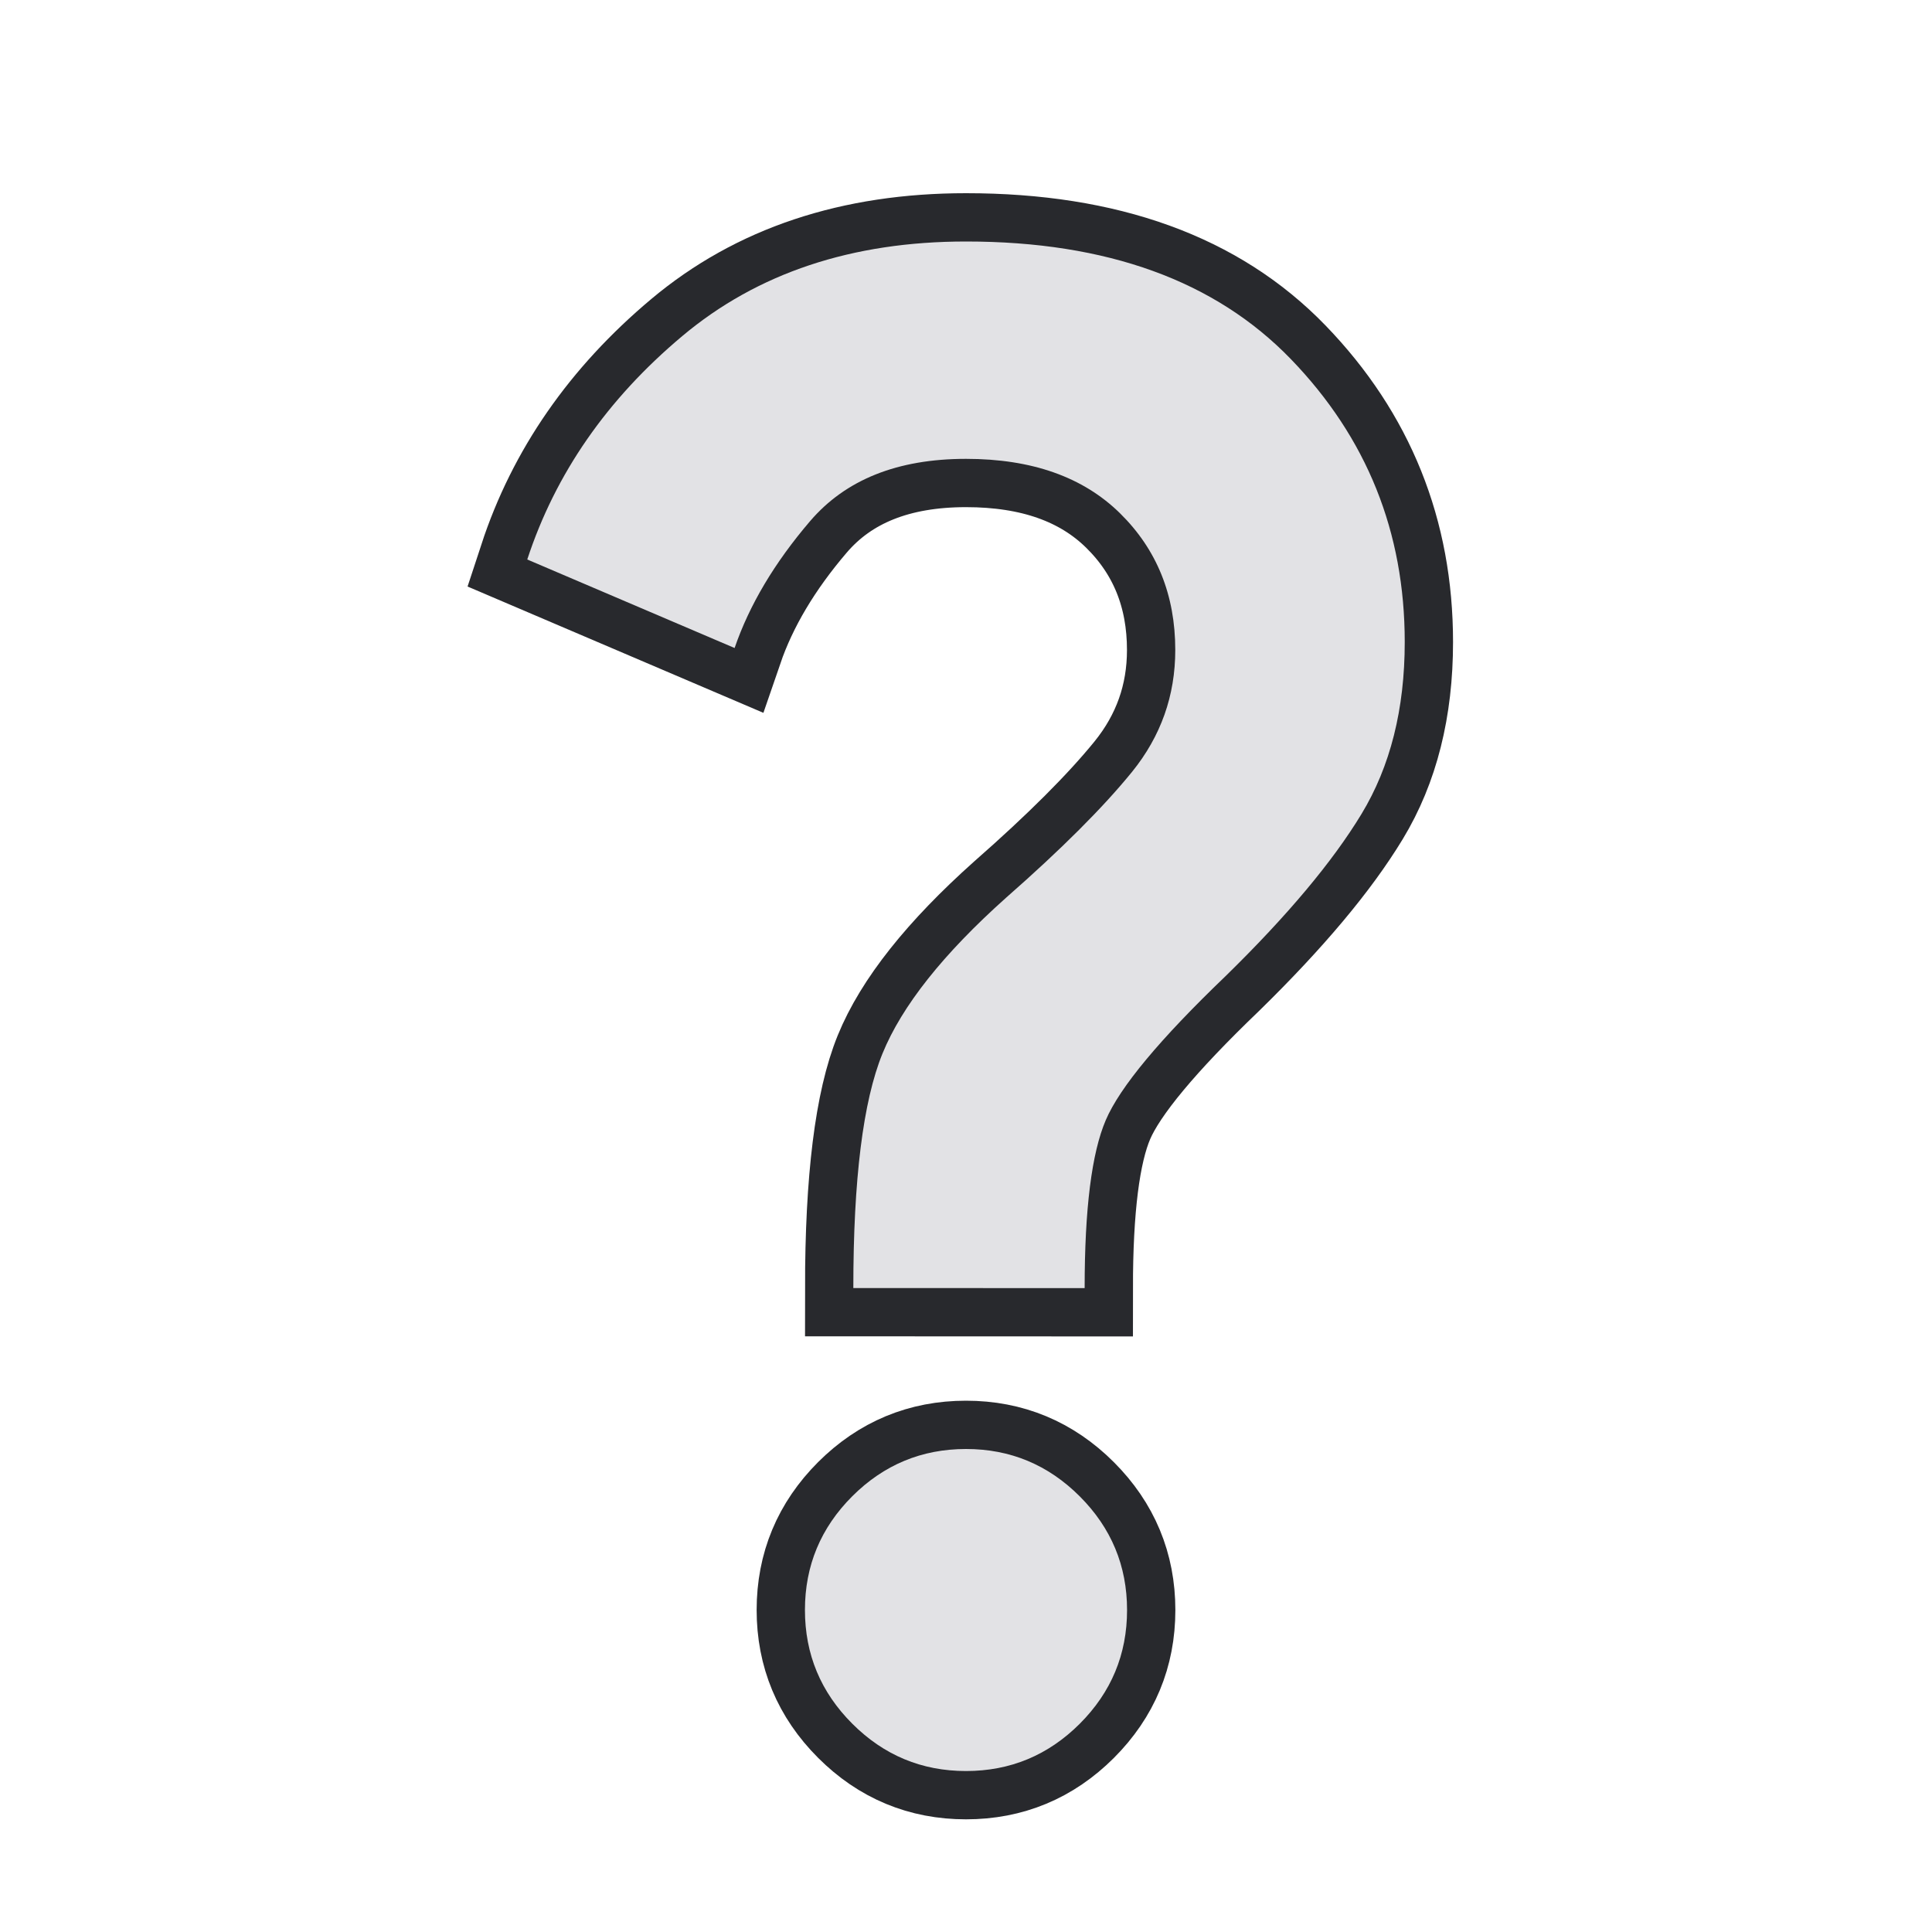
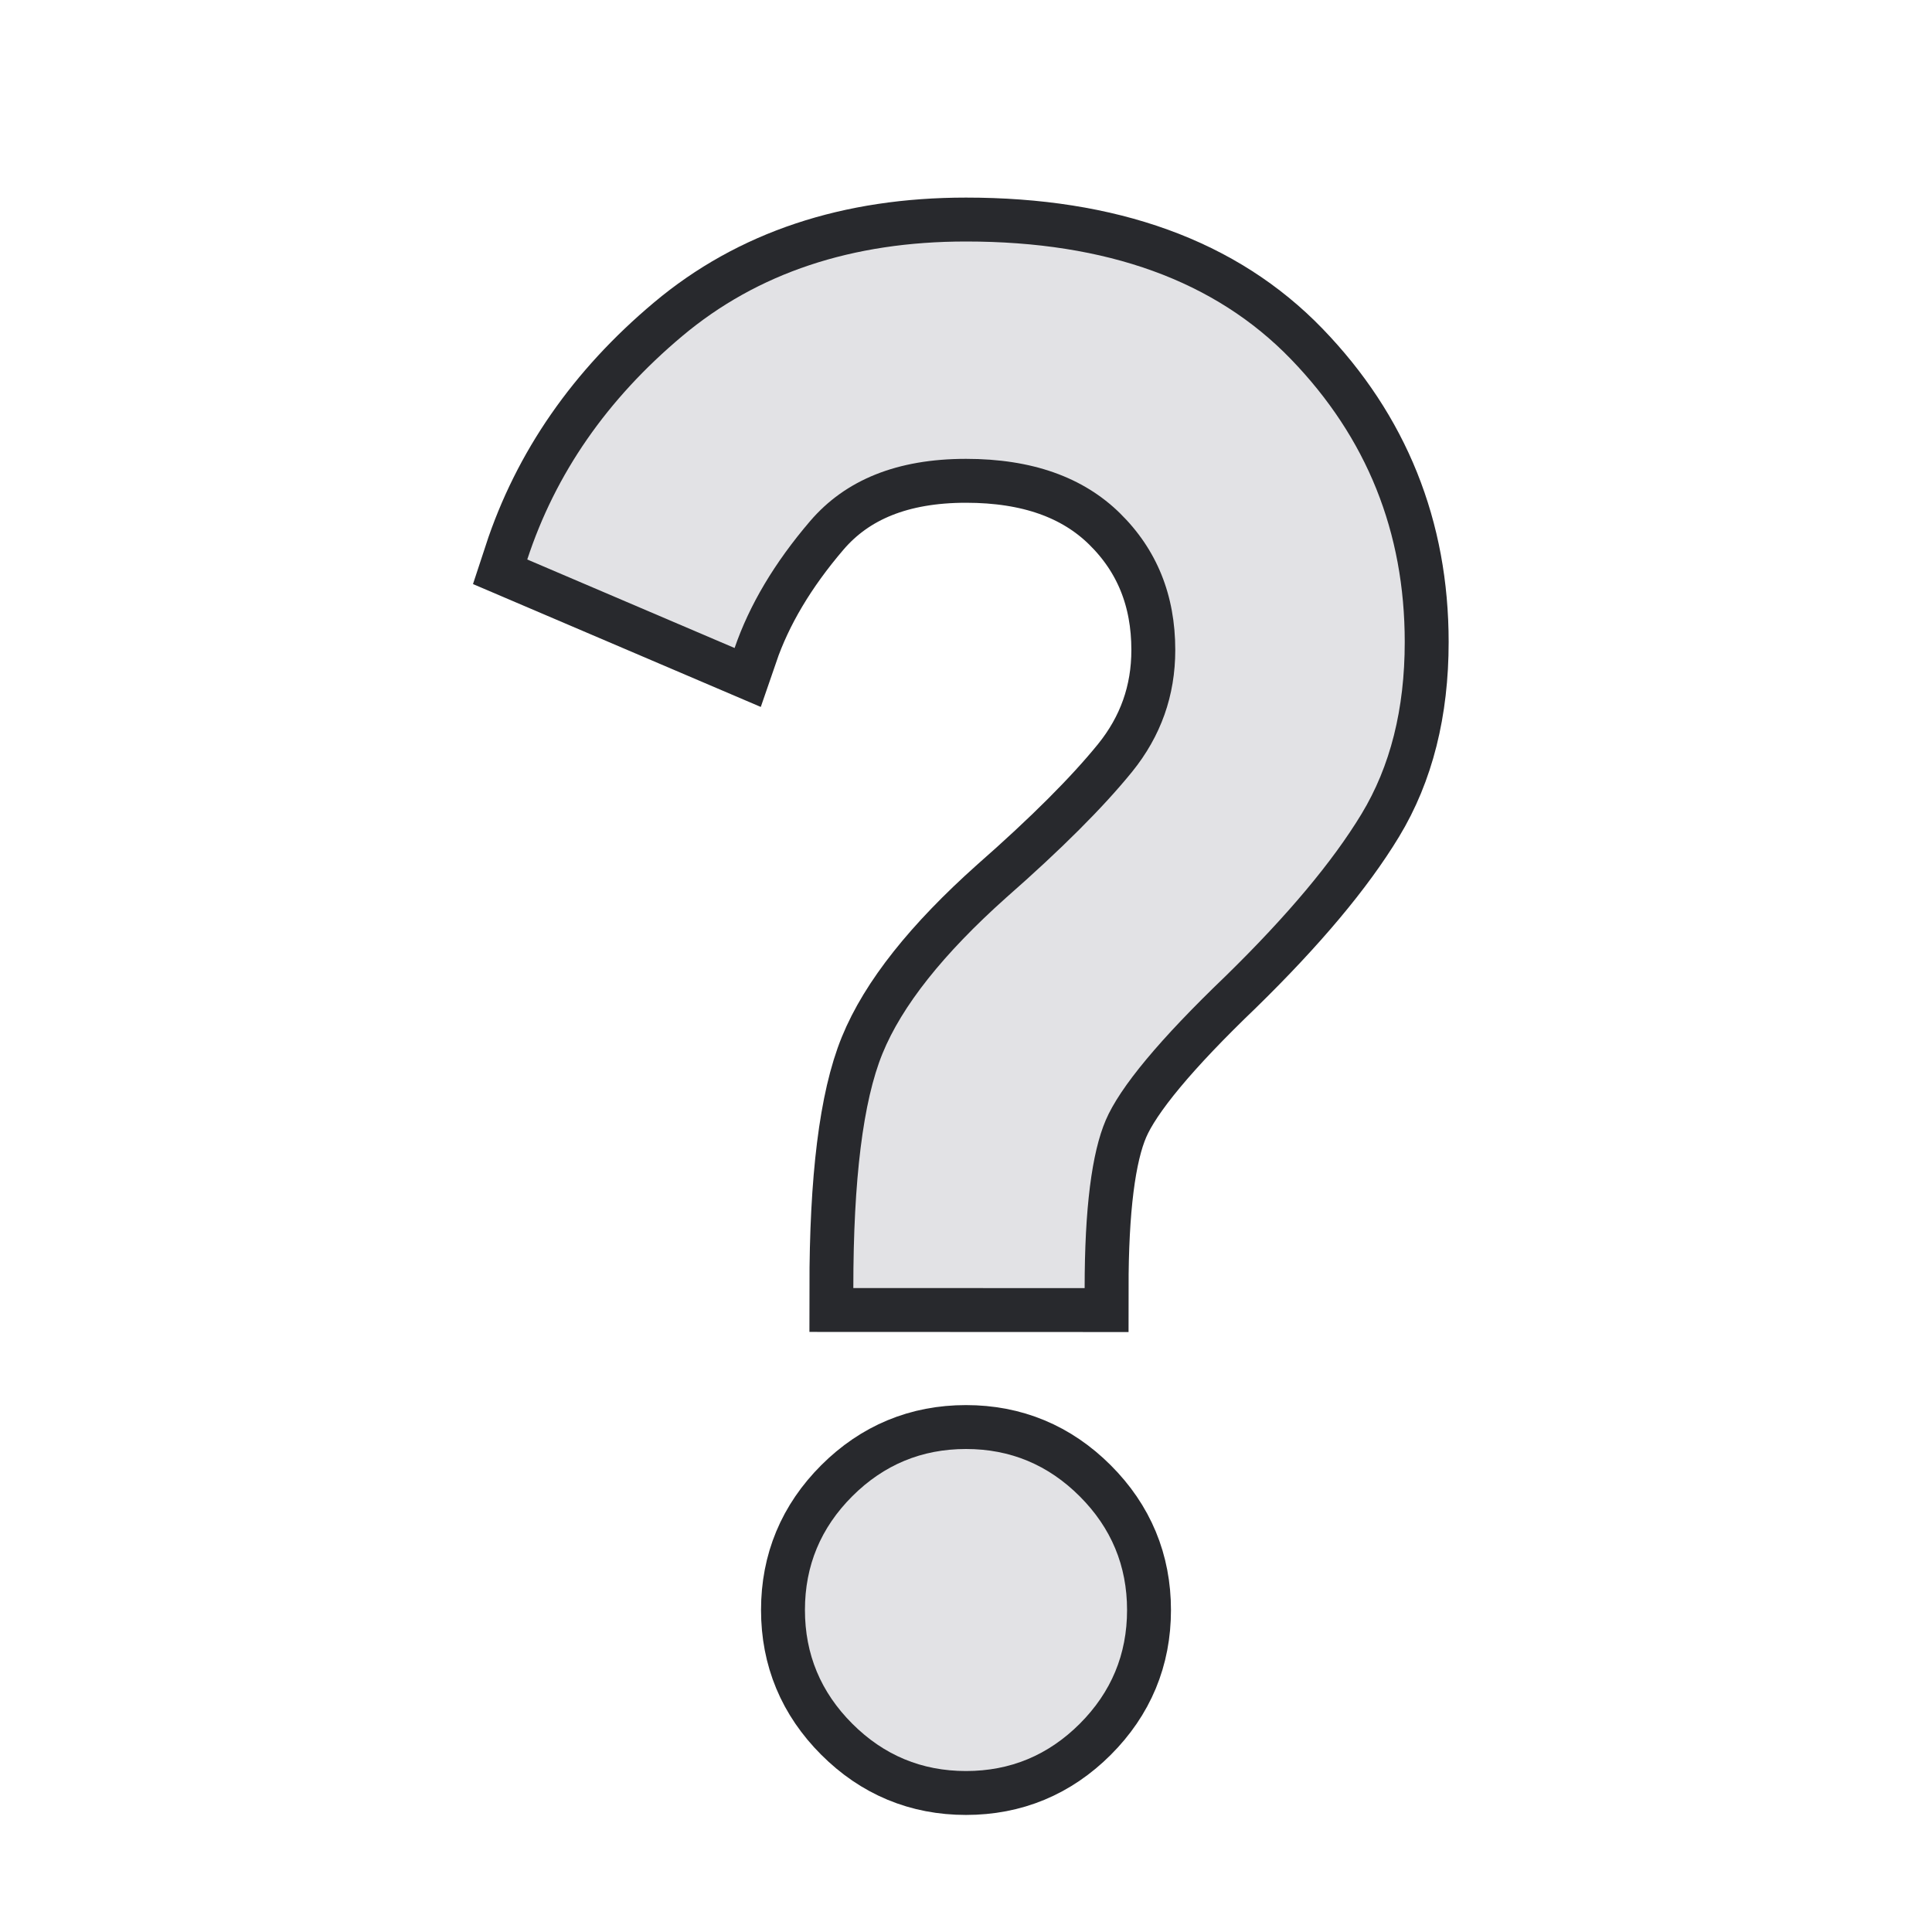
<svg xmlns="http://www.w3.org/2000/svg" height="22" width="22">
  <style type="text/css" id="current-color-scheme">
    .ColorScheme-Text {
      color: #e2e2e5;
    }

    .ColorScheme-Background {
      color: #28292d;
    }
  </style>
  <rect width="22" height="22" opacity="0" />
-   <path d="m 9.717,14.667 q 0,-1.856 0.332,-2.67 0.332,-0.814 1.409,-1.776 Q 12.398,9.396 12.891,8.789 13.383,8.181 13.383,7.402 13.383,6.463 12.753,5.844 12.123,5.225 11,5.225 q -1.169,0 -1.776,0.71 -0.607,0.71 -0.859,1.444 L 6.004,6.371 Q 6.485,4.904 7.769,3.827 9.052,2.75 11,2.75 q 2.406,0 3.701,1.341 1.295,1.341 1.295,3.22 0,1.146 -0.493,1.959 -0.493,0.814 -1.547,1.845 -1.123,1.077 -1.364,1.639 -0.241,0.561 -0.241,1.914 z M 11,20.167 q -0.756,0 -1.295,-0.539 -0.539,-0.539 -0.539,-1.295 0,-0.756 0.539,-1.295 Q 10.244,16.5 11,16.5 q 0.756,0 1.295,0.539 0.539,0.539 0.539,1.295 0,0.756 -0.539,1.295 Q 11.756,20.167 11,20.167 Z" class="ColorScheme-Background" stroke-width="5%" stroke="currentColor" />
+   <path d="m 9.717,14.667 q 0,-1.856 0.332,-2.67 0.332,-0.814 1.409,-1.776 Q 12.398,9.396 12.891,8.789 13.383,8.181 13.383,7.402 13.383,6.463 12.753,5.844 12.123,5.225 11,5.225 q -1.169,0 -1.776,0.71 -0.607,0.71 -0.859,1.444 L 6.004,6.371 Q 6.485,4.904 7.769,3.827 9.052,2.75 11,2.75 q 2.406,0 3.701,1.341 1.295,1.341 1.295,3.22 0,1.146 -0.493,1.959 -0.493,0.814 -1.547,1.845 -1.123,1.077 -1.364,1.639 -0.241,0.561 -0.241,1.914 z M 11,20.167 q -0.756,0 -1.295,-0.539 -0.539,-0.539 -0.539,-1.295 0,-0.756 0.539,-1.295 Q 10.244,16.5 11,16.5 q 0.756,0 1.295,0.539 0.539,0.539 0.539,1.295 0,0.756 -0.539,1.295 Q 11.756,20.167 11,20.167 Z" class="ColorScheme-Background" stroke-width="1" stroke="currentColor" />
  <path d="m 9.717,14.667 q 0,-1.856 0.332,-2.67 0.332,-0.814 1.409,-1.776 Q 12.398,9.396 12.891,8.789 13.383,8.181 13.383,7.402 13.383,6.463 12.753,5.844 12.123,5.225 11,5.225 q -1.169,0 -1.776,0.71 -0.607,0.71 -0.859,1.444 L 6.004,6.371 Q 6.485,4.904 7.769,3.827 9.052,2.75 11,2.75 q 2.406,0 3.701,1.341 1.295,1.341 1.295,3.22 0,1.146 -0.493,1.959 -0.493,0.814 -1.547,1.845 -1.123,1.077 -1.364,1.639 -0.241,0.561 -0.241,1.914 z M 11,20.167 q -0.756,0 -1.295,-0.539 -0.539,-0.539 -0.539,-1.295 0,-0.756 0.539,-1.295 Q 10.244,16.5 11,16.5 q 0.756,0 1.295,0.539 0.539,0.539 0.539,1.295 0,0.756 -0.539,1.295 Q 11.756,20.167 11,20.167 Z" class="ColorScheme-Text" fill="currentColor" />
</svg>
